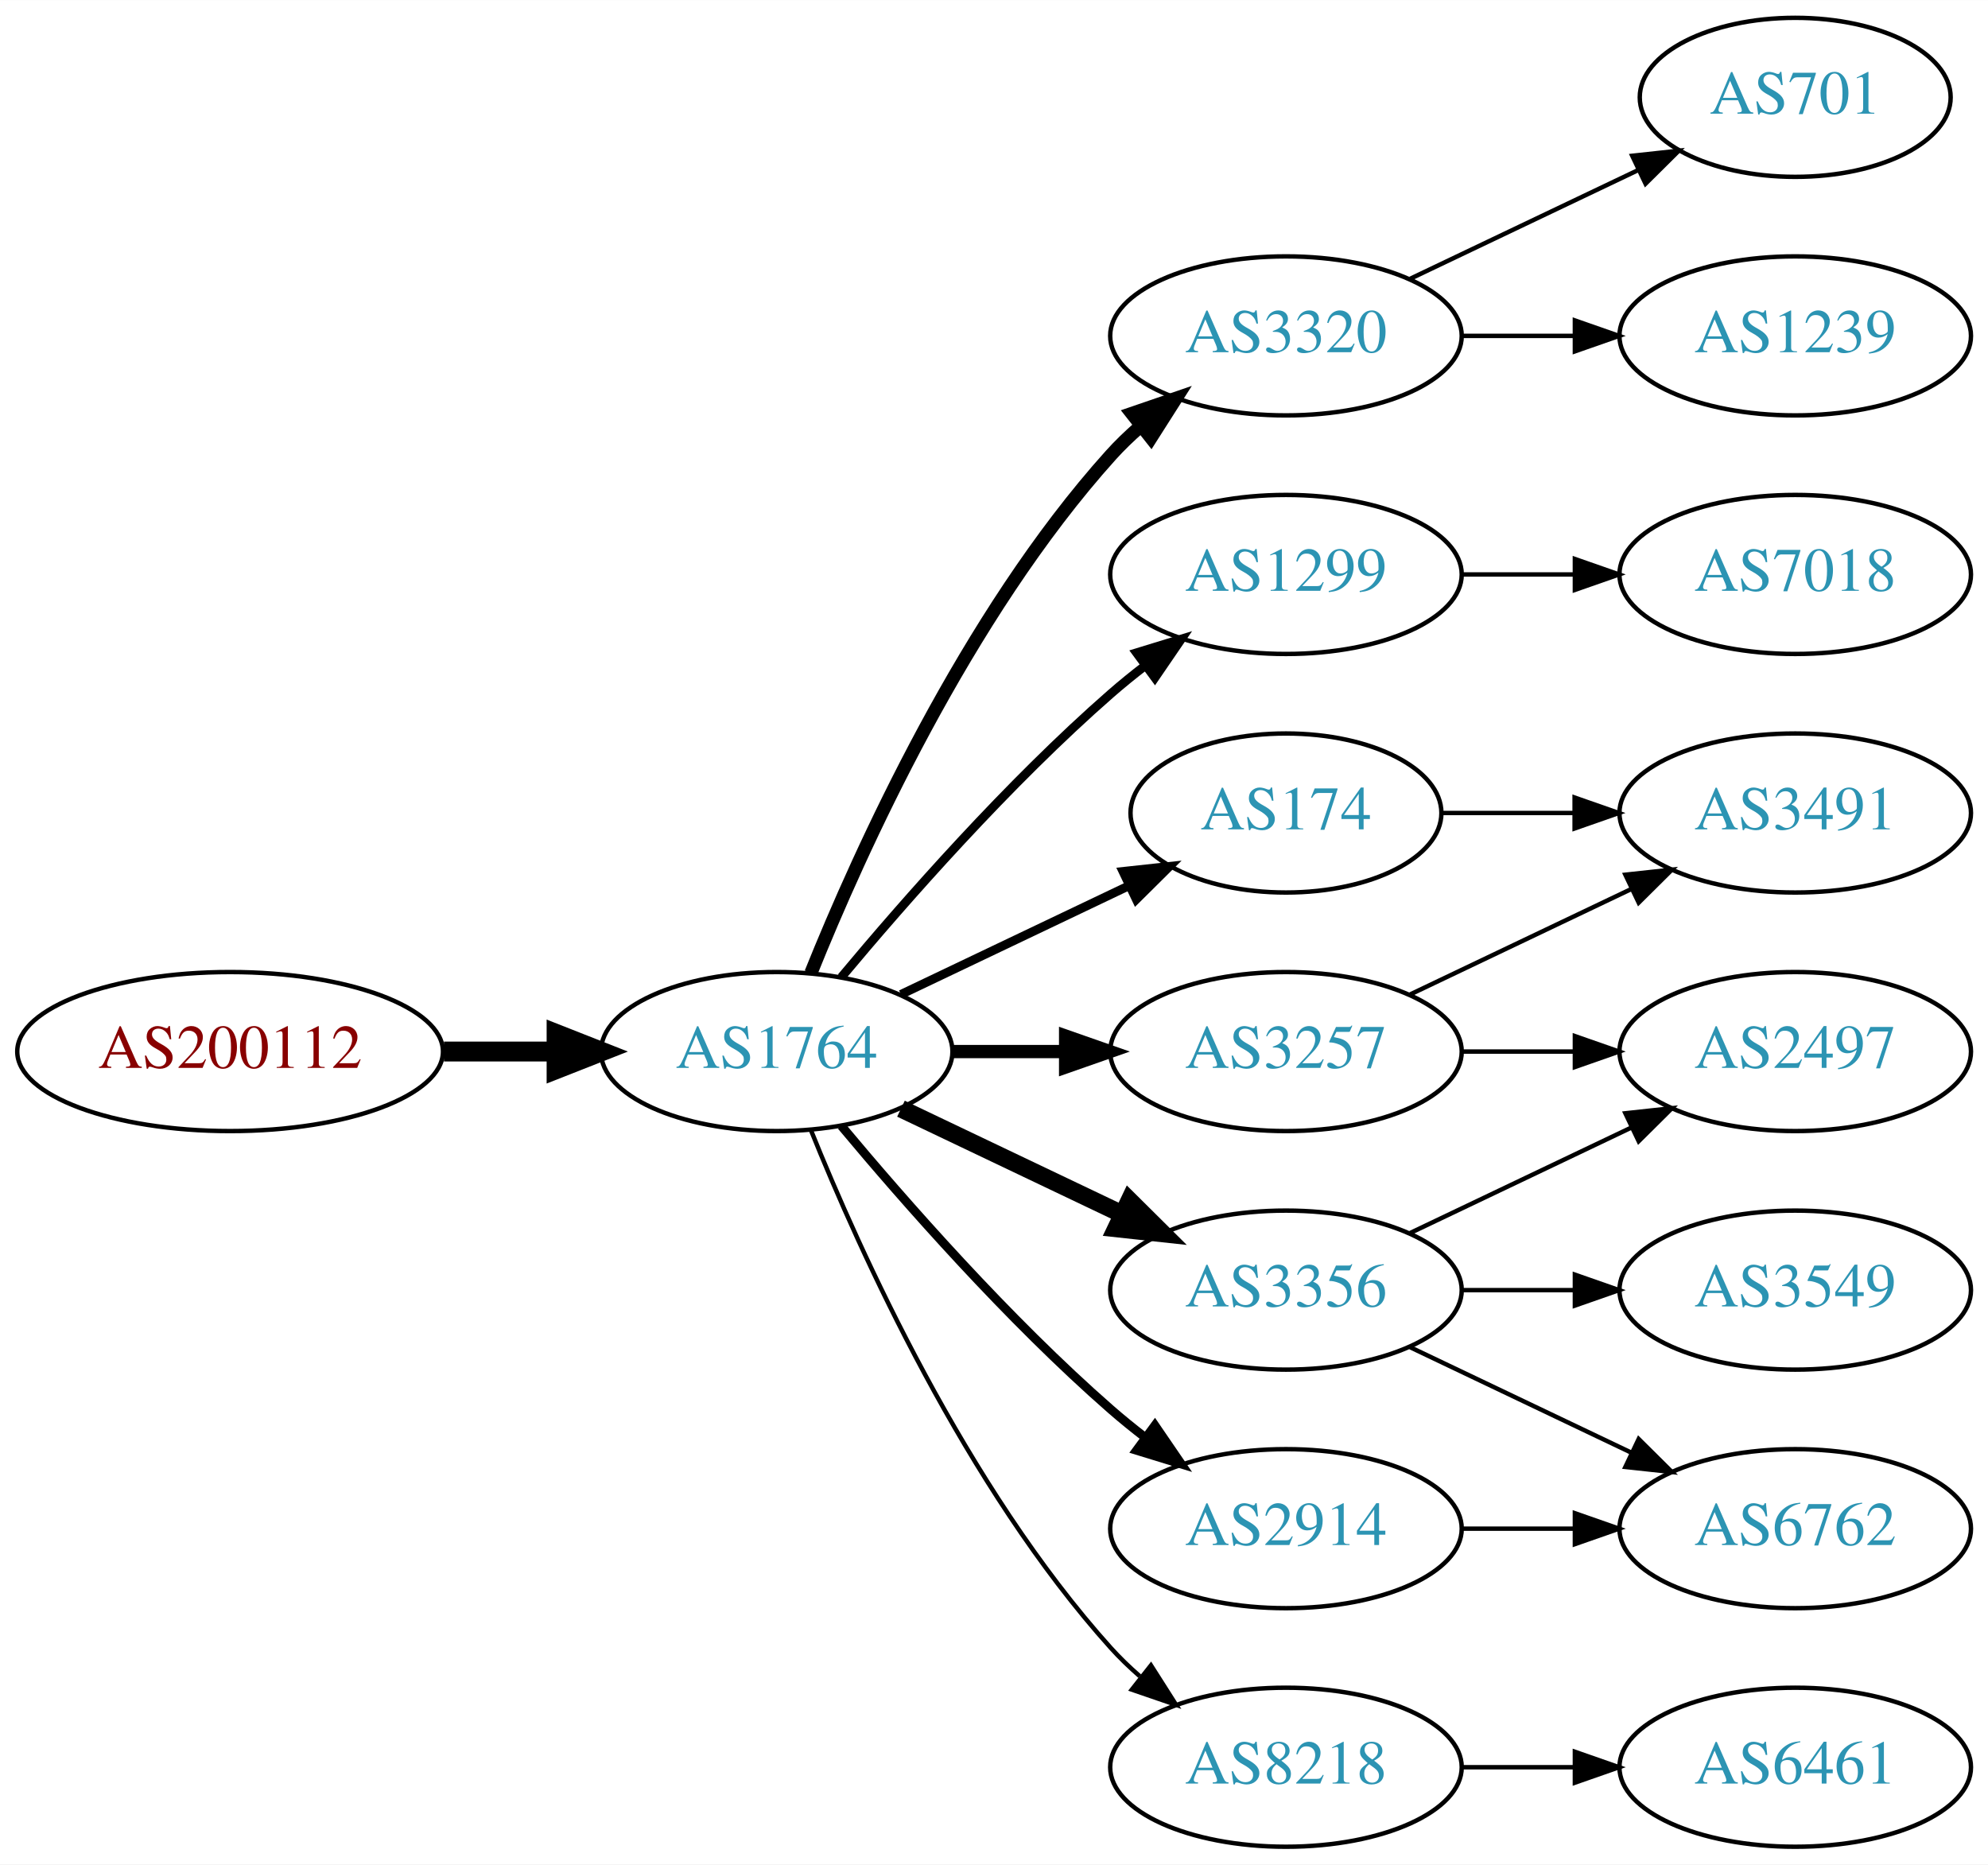
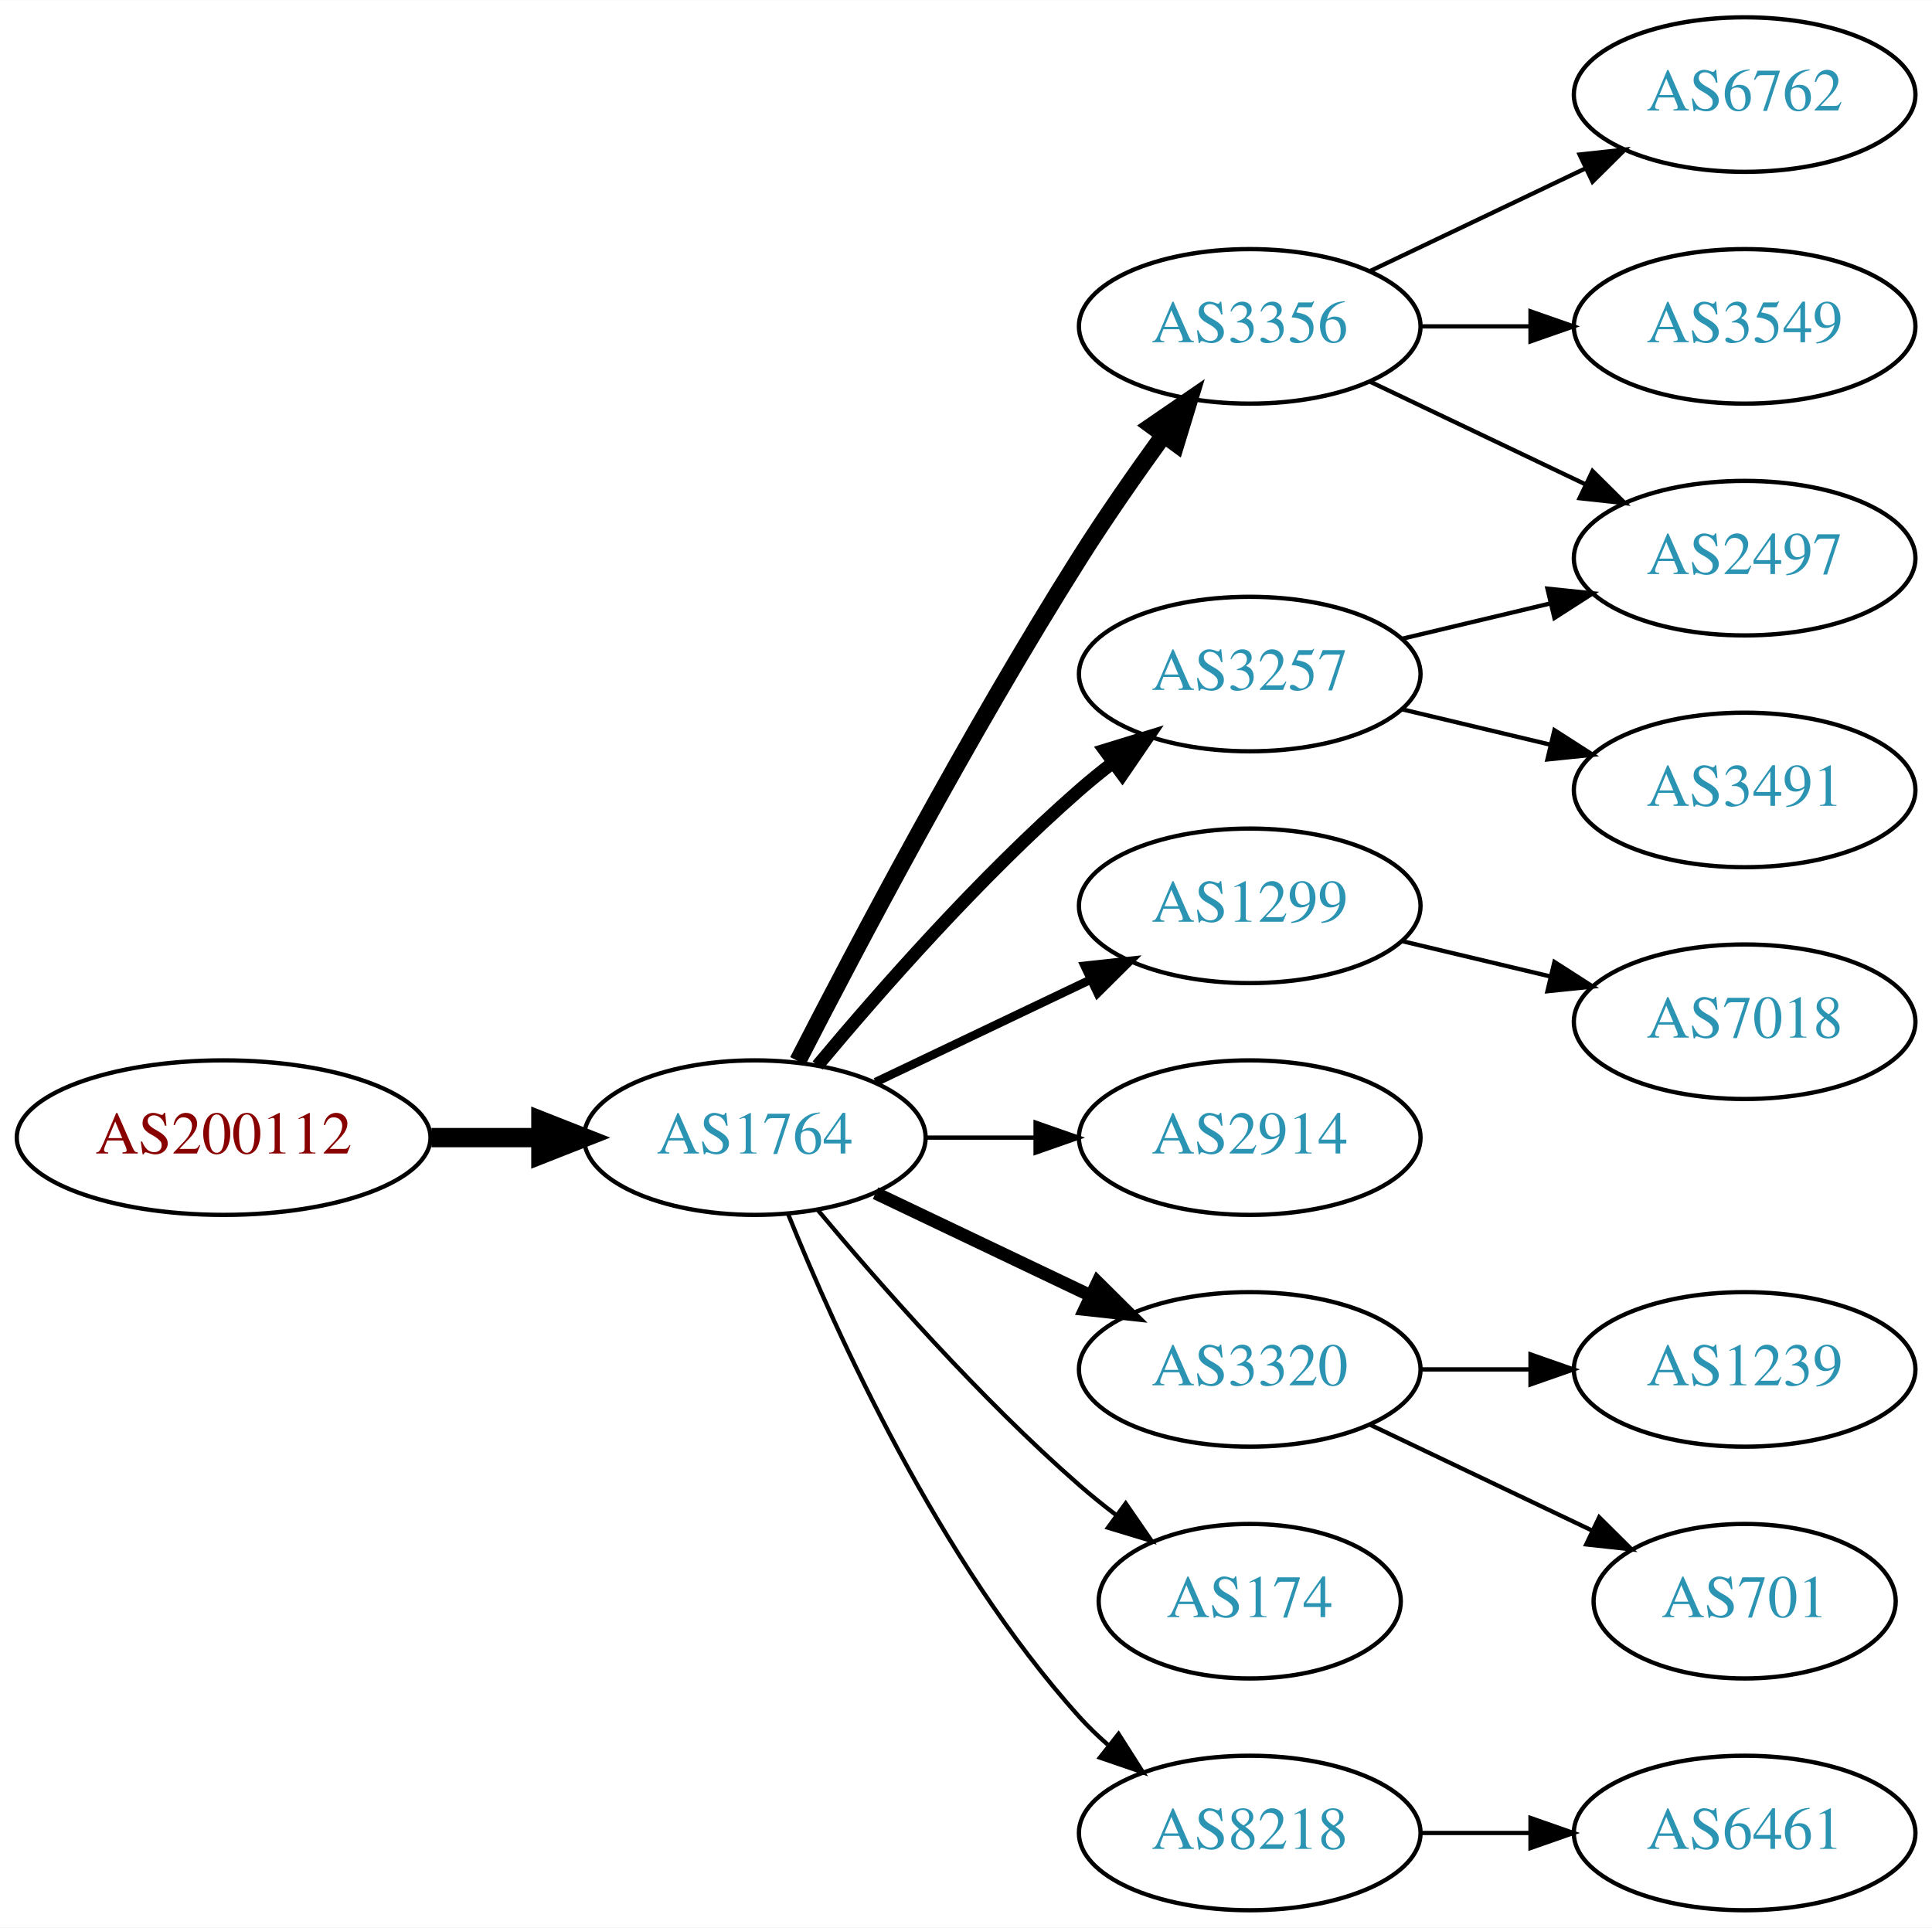
- <svg xmlns="http://www.w3.org/2000/svg" xmlns:xlink="http://www.w3.org/1999/xlink" width="450pt" height="422pt" viewBox="0.00 0.00 450.07 422.00">
-   <g id="graph0" class="graph" transform="scale(1 1) rotate(0) translate(4 418)">
-     <polygon fill="white" stroke="none" points="-4,4 -4,-418 446.07,-418 446.07,4 -4,4" />
+ <svg xmlns="http://www.w3.org/2000/svg" xmlns:xlink="http://www.w3.org/1999/xlink" width="450pt" height="449pt" viewBox="0.00 0.00 450.07 449.00">
+   <g id="graph0" class="graph" transform="scale(1 1) rotate(0) translate(4 445)">
+     <polygon fill="white" stroke="none" points="-4,4 -4,-445 446.07,-445 446.07,4 -4,4" />
    <g id="node1" class="node">
      <g id="a_node1">
        <a xlink:href="/asn/200112" xlink:title="AS200112 ~ DABIS GmbH [AT]">
          <ellipse fill="#ffffff" stroke="black" cx="48.096" cy="-180" rx="48.192" ry="18" />
          <text text-anchor="middle" x="48.096" y="-176.3" font-family="Times,serif" font-size="14.00" fill="#880000">AS200112</text>
        </a>
      </g>
    </g>
    <g id="node2" class="node">
      <g id="a_node2">
        <a xlink:href="/asn/1764" xlink:title="AS1764 ~ NEXTLAYER-AS [AT]">
          <ellipse fill="#ffffff" stroke="black" cx="171.838" cy="-180" rx="39.794" ry="18" />
          <text text-anchor="middle" x="171.838" y="-176.3" font-family="Times,serif" font-size="14.00" fill="#2c94b3">AS1764</text>
        </a>
      </g>
    </g>
    <g id="edge1" class="edge">
      <path fill="none" stroke="black" stroke-width="4.5" d="M96.513,-180C104.867,-180 113.577,-180 121.969,-180" />
      <polygon fill="black" stroke="black" stroke-width="4.5" points="122.004,-183.938 132.004,-180 122.004,-176.063 122.004,-183.938" />
    </g>
    <g id="node3" class="node">
      <g id="a_node3">
-         <a xlink:href="/asn/3320" xlink:title="AS3320 ~ DTAG [DE]">
-           <ellipse fill="#ffffff" stroke="black" cx="287.131" cy="-342" rx="39.794" ry="18" />
-           <text text-anchor="middle" x="287.131" y="-338.3" font-family="Times,serif" font-size="14.00" fill="#2c94b3">AS3320</text>
+         <a xlink:href="/asn/3356" xlink:title="AS3356 ~ Level 3 Parent, LLC [US]">
+           <ellipse fill="#ffffff" stroke="black" cx="287.131" cy="-369" rx="39.794" ry="18" />
+           <text text-anchor="middle" x="287.131" y="-365.3" font-family="Times,serif" font-size="14.00" fill="#2c94b3">AS3356</text>
        </a>
      </g>
    </g>
    <g id="edge2" class="edge">
-       <path fill="none" stroke="black" stroke-width="3" d="M179.586,-197.787C190.637,-225.243 214.69,-278.578 247.484,-315 249.487,-317.224 251.706,-319.363 254.038,-321.397" />
-       <polygon fill="black" stroke="black" stroke-width="3" points="252.236,-324.433 262.257,-327.873 256.569,-318.935 252.236,-324.433" />
+       <path fill="none" stroke="black" stroke-width="4" d="M181.864,-197.852C195.3,-224.055 221.75,-274.237 247.484,-315 253.547,-324.604 260.667,-334.813 267.133,-343.739" />
+       <polygon fill="black" stroke="black" stroke-width="4" points="264.339,-345.848 273.075,-351.843 269.984,-341.709 264.339,-345.848" />
    </g>
    <g id="node4" class="node">
      <g id="a_node4">
        <a xlink:href="/asn/1299" xlink:title="AS1299 ~ Telia Carrier [EU]">
-           <ellipse fill="#ffffff" stroke="black" cx="287.131" cy="-288" rx="39.794" ry="18" />
-           <text text-anchor="middle" x="287.131" y="-284.3" font-family="Times,serif" font-size="14.00" fill="#2c94b3">AS1299</text>
+           <ellipse fill="#ffffff" stroke="black" cx="287.131" cy="-234" rx="39.794" ry="18" />
+           <text text-anchor="middle" x="287.131" y="-230.3" font-family="Times,serif" font-size="14.00" fill="#2c94b3">AS1299</text>
        </a>
      </g>
    </g>
    <g id="edge3" class="edge">
-       <path fill="none" stroke="black" stroke-width="2" d="M186.468,-196.817C200.751,-213.929 224.297,-240.745 247.484,-261 249.95,-263.154 252.589,-265.294 255.286,-267.372" />
-       <polygon fill="black" stroke="black" stroke-width="2" points="253.311,-270.264 263.44,-273.37 257.459,-264.625 253.311,-270.264" />
+       <path fill="none" stroke="black" stroke-width="2" d="M199.974,-192.934C214.968,-200.081 233.789,-209.052 250.013,-216.785" />
+       <polygon fill="black" stroke="black" stroke-width="2" points="248.683,-220.028 259.216,-221.171 251.695,-213.709 248.683,-220.028" />
    </g>
    <g id="node5" class="node">
      <g id="a_node5">
        <a xlink:href="/asn/3257" xlink:title="AS3257 ~ GTT [DE]">
-           <ellipse fill="#ffffff" stroke="black" cx="287.131" cy="-180" rx="39.794" ry="18" />
-           <text text-anchor="middle" x="287.131" y="-176.3" font-family="Times,serif" font-size="14.00" fill="#2c94b3">AS3257</text>
+           <ellipse fill="#ffffff" stroke="black" cx="287.131" cy="-288" rx="39.794" ry="18" />
+           <text text-anchor="middle" x="287.131" y="-284.3" font-family="Times,serif" font-size="14.00" fill="#2c94b3">AS3257</text>
        </a>
      </g>
    </g>
    <g id="edge4" class="edge">
-       <path fill="none" stroke="black" stroke-width="3" d="M211.51,-180C219.713,-180 228.477,-180 237.009,-180" />
-       <polygon fill="black" stroke="black" stroke-width="3" points="237.248,-183.5 247.248,-180 237.248,-176.5 237.248,-183.5" />
+       <path fill="none" stroke="black" stroke-width="3" d="M186.468,-196.817C200.751,-213.929 224.297,-240.745 247.484,-261 249.95,-263.154 252.589,-265.294 255.286,-267.372" />
+       <polygon fill="black" stroke="black" stroke-width="3" points="253.311,-270.264 263.44,-273.37 257.459,-264.625 253.311,-270.264" />
    </g>
    <g id="node6" class="node">
      <g id="a_node6">
        <a xlink:href="/asn/2914" xlink:title="AS2914 ~ NTT America, Inc. [US]">
-           <ellipse fill="#ffffff" stroke="black" cx="287.131" cy="-72" rx="39.794" ry="18" />
-           <text text-anchor="middle" x="287.131" y="-68.3" font-family="Times,serif" font-size="14.00" fill="#2c94b3">AS2914</text>
+           <ellipse fill="#ffffff" stroke="black" cx="287.131" cy="-180" rx="39.794" ry="18" />
+           <text text-anchor="middle" x="287.131" y="-176.3" font-family="Times,serif" font-size="14.00" fill="#2c94b3">AS2914</text>
        </a>
      </g>
    </g>
    <g id="edge5" class="edge">
-       <path fill="none" stroke="black" stroke-width="2" d="M186.468,-163.183C200.751,-146.071 224.297,-119.255 247.484,-99 249.95,-96.846 252.589,-94.706 255.286,-92.628" />
-       <polygon fill="black" stroke="black" stroke-width="2" points="257.459,-95.375 263.44,-86.63 253.311,-89.736 257.459,-95.375" />
+       <path fill="none" stroke="black" d="M211.51,-180C219.713,-180 228.477,-180 237.009,-180" />
+       <polygon fill="black" stroke="black" points="237.248,-183.5 247.248,-180 237.248,-176.5 237.248,-183.5" />
    </g>
    <g id="node7" class="node">
      <g id="a_node7">
-         <a xlink:href="/asn/174" xlink:title="AS174 ~ Cogent Communications [US]">
-           <ellipse fill="#ffffff" stroke="black" cx="287.131" cy="-234" rx="35.194" ry="18" />
-           <text text-anchor="middle" x="287.131" y="-230.3" font-family="Times,serif" font-size="14.00" fill="#2c94b3">AS174</text>
+         <a xlink:href="/asn/3320" xlink:title="AS3320 ~ DTAG [DE]">
+           <ellipse fill="#ffffff" stroke="black" cx="287.131" cy="-126" rx="39.794" ry="18" />
+           <text text-anchor="middle" x="287.131" y="-122.3" font-family="Times,serif" font-size="14.00" fill="#2c94b3">AS3320</text>
        </a>
      </g>
    </g>
    <g id="edge6" class="edge">
-       <path fill="none" stroke="black" stroke-width="2" d="M199.974,-192.934C215.406,-200.29 234.892,-209.577 251.427,-217.459" />
-       <polygon fill="black" stroke="black" stroke-width="2" points="250.236,-220.768 260.769,-221.911 253.247,-214.449 250.236,-220.768" />
+       <path fill="none" stroke="black" stroke-width="3" d="M199.974,-167.066C214.968,-159.919 233.789,-150.948 250.013,-143.215" />
+       <polygon fill="black" stroke="black" stroke-width="3" points="251.695,-146.291 259.216,-138.829 248.683,-139.972 251.695,-146.291" />
    </g>
    <g id="node8" class="node">
      <g id="a_node8">
+         <a xlink:href="/asn/174" xlink:title="AS174 ~ Cogent Communications [US]">
+           <ellipse fill="#ffffff" stroke="black" cx="287.131" cy="-72" rx="35.194" ry="18" />
+           <text text-anchor="middle" x="287.131" y="-68.3" font-family="Times,serif" font-size="14.00" fill="#2c94b3">AS174</text>
+         </a>
+       </g>
+     </g>
+     <g id="edge7" class="edge">
+       <path fill="none" stroke="black" d="M186.468,-163.183C200.751,-146.071 224.297,-119.255 247.484,-99 250.154,-96.668 253.027,-94.352 255.957,-92.114" />
+       <polygon fill="black" stroke="black" points="258.235,-94.784 264.249,-86.061 254.108,-89.13 258.235,-94.784" />
+     </g>
+     <g id="node9" class="node">
+       <g id="a_node9">
        <a xlink:href="/asn/8218" xlink:title="AS8218 ~ legacy Neotelecoms [FR]">
          <ellipse fill="#ffffff" stroke="black" cx="287.131" cy="-18" rx="39.794" ry="18" />
          <text text-anchor="middle" x="287.131" y="-14.3" font-family="Times,serif" font-size="14.00" fill="#2c94b3">AS8218</text>
        </a>
      </g>
    </g>
-     <g id="edge7" class="edge">
+     <g id="edge8" class="edge">
      <path fill="none" stroke="black" d="M179.586,-162.213C190.637,-134.757 214.69,-81.422 247.484,-45 249.487,-42.776 251.706,-40.637 254.038,-38.603" />
      <polygon fill="black" stroke="black" points="256.569,-41.065 262.257,-32.127 252.236,-35.567 256.569,-41.065" />
    </g>
-     <g id="node9" class="node">
-       <g id="a_node9">
-         <a xlink:href="/asn/3356" xlink:title="AS3356 ~ Level 3 Parent, LLC [US]">
-           <ellipse fill="#ffffff" stroke="black" cx="287.131" cy="-126" rx="39.794" ry="18" />
-           <text text-anchor="middle" x="287.131" y="-122.3" font-family="Times,serif" font-size="14.00" fill="#2c94b3">AS3356</text>
-         </a>
-       </g>
-     </g>
-     <g id="edge8" class="edge">
-       <path fill="none" stroke="black" stroke-width="4" d="M199.974,-167.066C214.968,-159.919 233.789,-150.948 250.013,-143.215" />
-       <polygon fill="black" stroke="black" stroke-width="4" points="251.695,-146.291 259.216,-138.829 248.683,-139.972 251.695,-146.291" />
-     </g>
    <g id="node10" class="node">
      <g id="a_node10">
-         <a xlink:href="/asn/701" xlink:title="AS701 ~ UUNET [US]">
-           <ellipse fill="#ffffff" stroke="black" cx="402.424" cy="-396" rx="35.194" ry="18" />
-           <text text-anchor="middle" x="402.424" y="-392.3" font-family="Times,serif" font-size="14.00" fill="#2c94b3">AS701</text>
+         <a xlink:href="/asn/6762" xlink:title="AS6762 ~ TELECOM ITALIA SPARKLE S.p.A. [IT]">
+           <ellipse fill="#ffffff" stroke="black" cx="402.424" cy="-423" rx="39.794" ry="18" />
+           <text text-anchor="middle" x="402.424" y="-419.3" font-family="Times,serif" font-size="14.00" fill="#2c94b3">AS6762</text>
        </a>
      </g>
    </g>
    <g id="edge9" class="edge">
-       <path fill="none" stroke="black" d="M315.267,-354.934C330.699,-362.29 350.185,-371.577 366.72,-379.459" />
-       <polygon fill="black" stroke="black" points="365.529,-382.768 376.062,-383.911 368.54,-376.449 365.529,-382.768" />
+       <path fill="none" stroke="black" d="M315.267,-381.934C330.261,-389.081 349.082,-398.052 365.306,-405.785" />
+       <polygon fill="black" stroke="black" points="363.976,-409.028 374.509,-410.171 366.988,-402.709 363.976,-409.028" />
    </g>
    <g id="node11" class="node">
      <g id="a_node11">
-         <a xlink:href="/asn/1239" xlink:title="AS1239 ~ Sprint [US]">
-           <ellipse fill="#ffffff" stroke="black" cx="402.424" cy="-342" rx="39.794" ry="18" />
-           <text text-anchor="middle" x="402.424" y="-338.3" font-family="Times,serif" font-size="14.00" fill="#2c94b3">AS1239</text>
+         <a xlink:href="/asn/2497" xlink:title="AS2497 ~ Internet Initiative Japan Inc. [JP]">
+           <ellipse fill="#ffffff" stroke="black" cx="402.424" cy="-315" rx="39.794" ry="18" />
+           <text text-anchor="middle" x="402.424" y="-311.3" font-family="Times,serif" font-size="14.00" fill="#2c94b3">AS2497</text>
        </a>
      </g>
    </g>
    <g id="edge10" class="edge">
-       <path fill="none" stroke="black" d="M326.803,-342C335.006,-342 343.77,-342 352.302,-342" />
-       <polygon fill="black" stroke="black" points="352.541,-345.5 362.541,-342 352.541,-338.5 352.541,-345.5" />
+       <path fill="none" stroke="black" d="M315.267,-356.066C330.261,-348.919 349.082,-339.948 365.306,-332.215" />
+       <polygon fill="black" stroke="black" points="366.988,-335.291 374.509,-327.829 363.976,-328.972 366.988,-335.291" />
    </g>
    <g id="node12" class="node">
      <g id="a_node12">
-         <a xlink:href="/asn/7018" xlink:title="AS7018 ~ AT&amp;T Services, Inc. [US]">
-           <ellipse fill="#ffffff" stroke="black" cx="402.424" cy="-288" rx="39.794" ry="18" />
-           <text text-anchor="middle" x="402.424" y="-284.3" font-family="Times,serif" font-size="14.00" fill="#2c94b3">AS7018</text>
+         <a xlink:href="/asn/3549" xlink:title="AS3549 ~ Level 3 Parent, LLC [US]">
+           <ellipse fill="#ffffff" stroke="black" cx="402.424" cy="-369" rx="39.794" ry="18" />
+           <text text-anchor="middle" x="402.424" y="-365.3" font-family="Times,serif" font-size="14.00" fill="#2c94b3">AS3549</text>
        </a>
      </g>
    </g>
    <g id="edge11" class="edge">
-       <path fill="none" stroke="black" d="M326.803,-288C335.006,-288 343.77,-288 352.302,-288" />
-       <polygon fill="black" stroke="black" points="352.541,-291.5 362.541,-288 352.541,-284.5 352.541,-291.5" />
+       <path fill="none" stroke="black" d="M326.803,-369C335.006,-369 343.77,-369 352.302,-369" />
+       <polygon fill="black" stroke="black" points="352.541,-372.5 362.541,-369 352.541,-365.5 352.541,-372.5" />
    </g>
    <g id="node13" class="node">
      <g id="a_node13">
-         <a xlink:href="/asn/3491" xlink:title="AS3491 ~ PCCW Global, Inc. [US]">
-           <ellipse fill="#ffffff" stroke="black" cx="402.424" cy="-234" rx="39.794" ry="18" />
-           <text text-anchor="middle" x="402.424" y="-230.3" font-family="Times,serif" font-size="14.00" fill="#2c94b3">AS3491</text>
+         <a xlink:href="/asn/7018" xlink:title="AS7018 ~ AT&amp;T Services, Inc. [US]">
+           <ellipse fill="#ffffff" stroke="black" cx="402.424" cy="-207" rx="39.794" ry="18" />
+           <text text-anchor="middle" x="402.424" y="-203.3" font-family="Times,serif" font-size="14.00" fill="#2c94b3">AS7018</text>
        </a>
      </g>
    </g>
    <g id="edge12" class="edge">
-       <path fill="none" stroke="black" d="M315.267,-192.934C330.261,-200.081 349.082,-209.052 365.306,-216.785" />
-       <polygon fill="black" stroke="black" points="363.976,-220.028 374.509,-221.171 366.988,-213.709 363.976,-220.028" />
+       <path fill="none" stroke="black" d="M322.738,-225.752C333.609,-223.162 345.764,-220.265 357.206,-217.538" />
+       <polygon fill="black" stroke="black" points="358.112,-220.92 367.029,-215.197 356.49,-214.111 358.112,-220.92" />
+     </g>
+     <g id="edge13" class="edge">
+       <path fill="none" stroke="black" d="M322.738,-296.248C333.609,-298.838 345.764,-301.735 357.206,-304.462" />
+       <polygon fill="black" stroke="black" points="356.49,-307.889 367.029,-306.803 358.112,-301.08 356.49,-307.889" />
    </g>
    <g id="node14" class="node">
      <g id="a_node14">
-         <a xlink:href="/asn/2497" xlink:title="AS2497 ~ Internet Initiative Japan Inc. [JP]">
-           <ellipse fill="#ffffff" stroke="black" cx="402.424" cy="-180" rx="39.794" ry="18" />
-           <text text-anchor="middle" x="402.424" y="-176.3" font-family="Times,serif" font-size="14.00" fill="#2c94b3">AS2497</text>
-         </a>
-       </g>
-     </g>
-     <g id="edge13" class="edge">
-       <path fill="none" stroke="black" d="M326.803,-180C335.006,-180 343.77,-180 352.302,-180" />
-       <polygon fill="black" stroke="black" points="352.541,-183.5 362.541,-180 352.541,-176.5 352.541,-183.5" />
+         <a xlink:href="/asn/3491" xlink:title="AS3491 ~ PCCW Global, Inc. [US]">
+           <ellipse fill="#ffffff" stroke="black" cx="402.424" cy="-261" rx="39.794" ry="18" />
+           <text text-anchor="middle" x="402.424" y="-257.3" font-family="Times,serif" font-size="14.00" fill="#2c94b3">AS3491</text>
+         </a>
+       </g>
+     </g>
+     <g id="edge14" class="edge">
+       <path fill="none" stroke="black" d="M322.738,-279.752C333.609,-277.162 345.764,-274.265 357.206,-271.538" />
+       <polygon fill="black" stroke="black" points="358.112,-274.92 367.029,-269.197 356.49,-268.111 358.112,-274.92" />
+     </g>
+     <g id="node15" class="node">
+       <g id="a_node15">
+         <a xlink:href="/asn/1239" xlink:title="AS1239 ~ Sprint [US]">
+           <ellipse fill="#ffffff" stroke="black" cx="402.424" cy="-126" rx="39.794" ry="18" />
+           <text text-anchor="middle" x="402.424" y="-122.3" font-family="Times,serif" font-size="14.00" fill="#2c94b3">AS1239</text>
+         </a>
+       </g>
+     </g>
+     <g id="edge15" class="edge">
+       <path fill="none" stroke="black" d="M326.803,-126C335.006,-126 343.77,-126 352.302,-126" />
+       <polygon fill="black" stroke="black" points="352.541,-129.5 362.541,-126 352.541,-122.5 352.541,-129.5" />
+     </g>
+     <g id="node16" class="node">
+       <g id="a_node16">
+         <a xlink:href="/asn/701" xlink:title="AS701 ~ UUNET [US]">
+           <ellipse fill="#ffffff" stroke="black" cx="402.424" cy="-72" rx="35.194" ry="18" />
+           <text text-anchor="middle" x="402.424" y="-68.3" font-family="Times,serif" font-size="14.00" fill="#2c94b3">AS701</text>
+         </a>
+       </g>
+     </g>
+     <g id="edge16" class="edge">
+       <path fill="none" stroke="black" d="M315.267,-113.066C330.699,-105.71 350.185,-96.423 366.72,-88.541" />
+       <polygon fill="black" stroke="black" points="368.54,-91.551 376.062,-84.089 365.529,-85.232 368.54,-91.551" />
    </g>
    <g id="node17" class="node">
      <g id="a_node17">
-         <a xlink:href="/asn/6762" xlink:title="AS6762 ~ TELECOM ITALIA SPARKLE S.p.A. [IT]">
-           <ellipse fill="#ffffff" stroke="black" cx="402.424" cy="-72" rx="39.794" ry="18" />
-           <text text-anchor="middle" x="402.424" y="-68.3" font-family="Times,serif" font-size="14.00" fill="#2c94b3">AS6762</text>
-         </a>
-       </g>
-     </g>
-     <g id="edge18" class="edge">
-       <path fill="none" stroke="black" d="M326.803,-72C335.006,-72 343.77,-72 352.302,-72" />
-       <polygon fill="black" stroke="black" points="352.541,-75.5 362.541,-72 352.541,-68.5 352.541,-75.5" />
-     </g>
-     <g id="edge19" class="edge">
-       <path fill="none" stroke="black" d="M322.43,-234C331.807,-234 342.158,-234 352.192,-234" />
-       <polygon fill="black" stroke="black" points="352.481,-237.5 362.481,-234 352.481,-230.5 352.481,-237.5" />
-     </g>
-     <g id="node15" class="node">
-       <g id="a_node15">
        <a xlink:href="/asn/6461" xlink:title="AS6461 ~ Zayo Bandwidth [US]">
          <ellipse fill="#ffffff" stroke="black" cx="402.424" cy="-18" rx="39.794" ry="18" />
          <text text-anchor="middle" x="402.424" y="-14.3" font-family="Times,serif" font-size="14.00" fill="#2c94b3">AS6461</text>
        </a>
      </g>
    </g>
-     <g id="edge14" class="edge">
+     <g id="edge17" class="edge">
      <path fill="none" stroke="black" d="M326.803,-18C335.006,-18 343.77,-18 352.302,-18" />
      <polygon fill="black" stroke="black" points="352.541,-21.5 362.541,-18 352.541,-14.5 352.541,-21.5" />
    </g>
-     <g id="edge17" class="edge">
-       <path fill="none" stroke="black" d="M315.267,-138.934C330.261,-146.081 349.082,-155.052 365.306,-162.785" />
-       <polygon fill="black" stroke="black" points="363.976,-166.028 374.509,-167.171 366.988,-159.709 363.976,-166.028" />
-     </g>
-     <g id="node16" class="node">
-       <g id="a_node16">
-         <a xlink:href="/asn/3549" xlink:title="AS3549 ~ Level 3 Parent, LLC [US]">
-           <ellipse fill="#ffffff" stroke="black" cx="402.424" cy="-126" rx="39.794" ry="18" />
-           <text text-anchor="middle" x="402.424" y="-122.3" font-family="Times,serif" font-size="14.00" fill="#2c94b3">AS3549</text>
-         </a>
-       </g>
-     </g>
-     <g id="edge15" class="edge">
-       <path fill="none" stroke="black" d="M326.803,-126C335.006,-126 343.77,-126 352.302,-126" />
-       <polygon fill="black" stroke="black" points="352.541,-129.5 362.541,-126 352.541,-122.5 352.541,-129.5" />
-     </g>
-     <g id="edge16" class="edge">
-       <path fill="none" stroke="black" d="M315.267,-113.066C330.261,-105.919 349.082,-96.948 365.306,-89.215" />
-       <polygon fill="black" stroke="black" points="366.988,-92.291 374.509,-84.829 363.976,-85.972 366.988,-92.291" />
-     </g>
  </g>
</svg>
